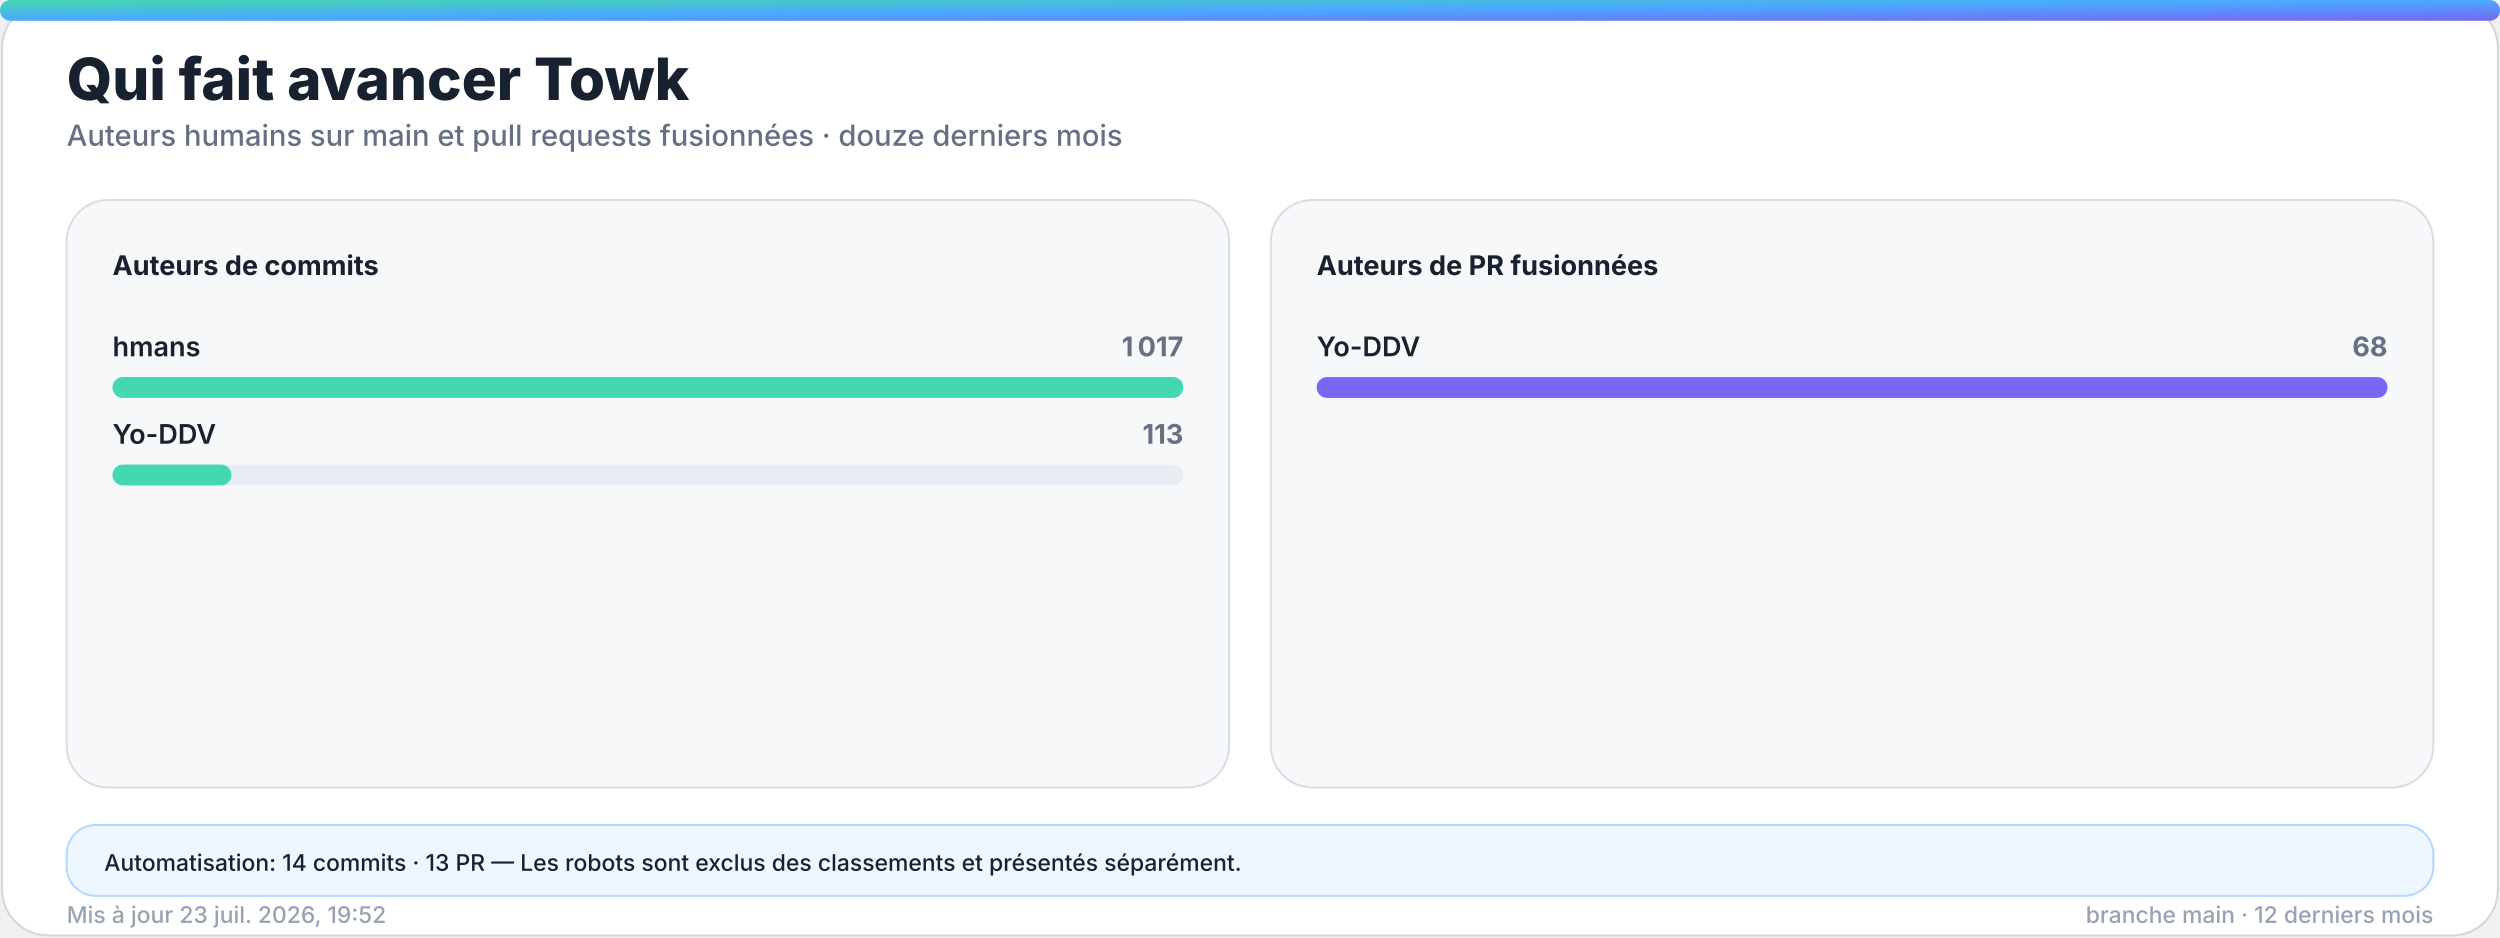
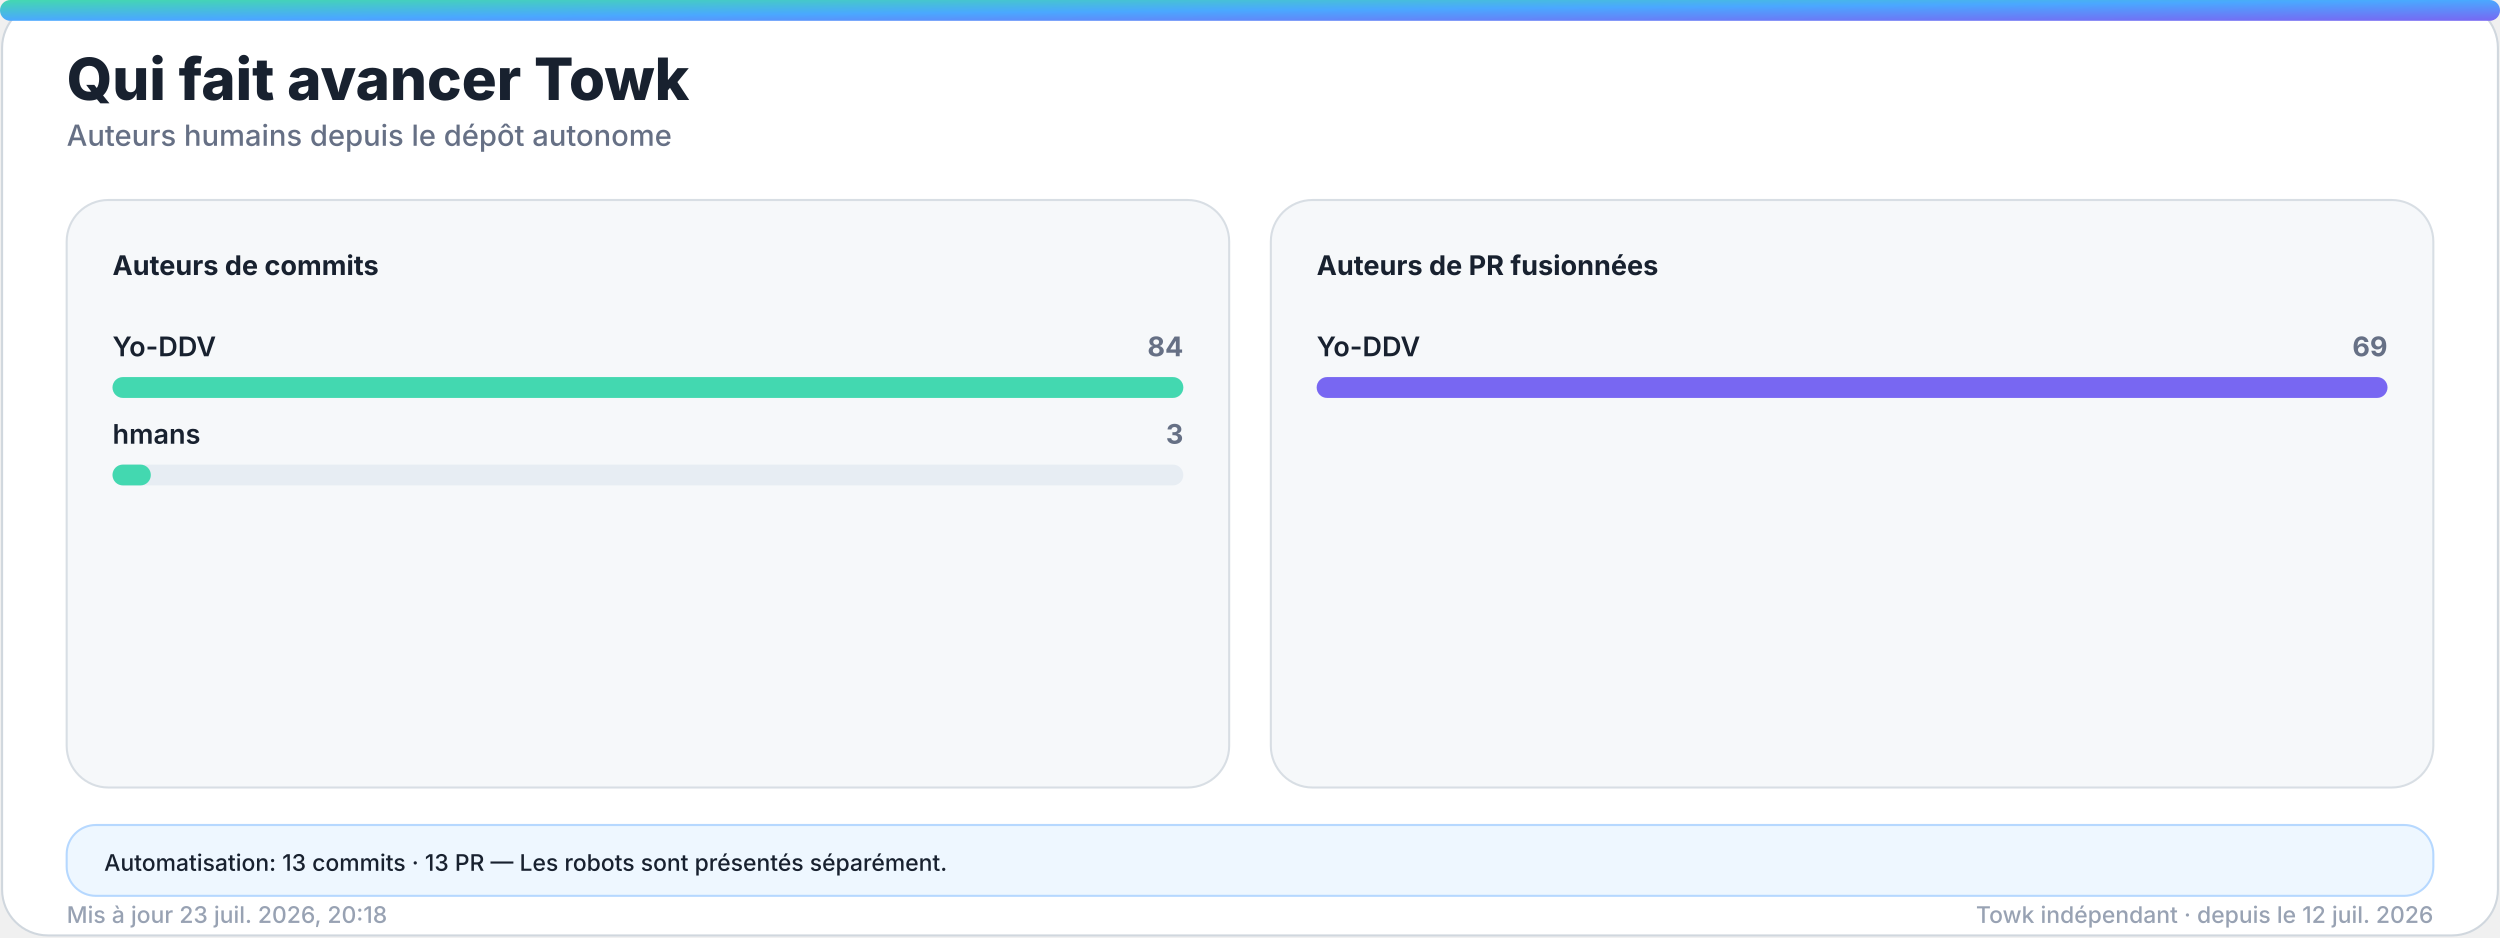
<svg xmlns="http://www.w3.org/2000/svg" width="1200" height="450" viewBox="0 0 1200 450" role="img" aria-labelledby="title desc">
  <defs>
    <linearGradient id="accent" x1="0" y1="0" x2="1" y2="1">
      <stop offset="0%" stop-color="#43d8b0" />
      <stop offset="50%" stop-color="#4aa8ff" />
      <stop offset="100%" stop-color="#7867f2" />
    </linearGradient>
    <linearGradient id="accent-soft" x1="0" y1="0" x2="1" y2="1">
      <stop offset="0%" stop-color="#43d8b0" stop-opacity="0.24" />
      <stop offset="100%" stop-color="#7867f2" stop-opacity="0.18" />
    </linearGradient>
    <filter id="glow" x="-30%" y="-30%" width="160%" height="160%">
      <feGaussianBlur stdDeviation="18" />
    </filter>
  </defs>
  <style>
    .bg { fill: #ffffff; stroke: #d0d7de; }
    .panel { fill: #f6f8fa; stroke: #d8dee4; }
    .panel-strong { fill: #eef7ff; stroke: #b6d8ff; }
    .ink { fill: #18212f; }
    .muted { fill: #667085; }
    .faint { fill: #98a2b3; }
    .grid { stroke: #dfe5ec; }
    .track { fill: #e7edf3; }
    .title { font: 800 28px -apple-system, BlinkMacSystemFont, "Segoe UI", sans-serif; }
    .subtitle { font: 500 14px -apple-system, BlinkMacSystemFont, "Segoe UI", sans-serif; }
    .kpi { font: 800 32px -apple-system, BlinkMacSystemFont, "Segoe UI", sans-serif; }
    .label { font: 650 13px -apple-system, BlinkMacSystemFont, "Segoe UI", sans-serif; }
    .small { font: 500 11px -apple-system, BlinkMacSystemFont, "Segoe UI", sans-serif; }
    .body { font: 600 13px -apple-system, BlinkMacSystemFont, "Segoe UI", sans-serif; }
    .hero-eyebrow { font: 800 14px -apple-system, BlinkMacSystemFont, "Segoe UI", sans-serif; letter-spacing: 2px; }
    .hero-title { font: 850 48px -apple-system, BlinkMacSystemFont, "Segoe UI", sans-serif; }
    .hero-subtitle { font: 550 19px -apple-system, BlinkMacSystemFont, "Segoe UI", sans-serif; }
    .chip { font: 700 12px -apple-system, BlinkMacSystemFont, "Segoe UI", sans-serif; }
    @media (prefers-color-scheme: dark) {
      .bg { fill: #0d1117; stroke: #30363d; }
      .panel { fill: #161b22; stroke: #30363d; }
      .panel-strong { fill: #10263a; stroke: #244d70; }
      .ink { fill: #f0f6fc; }
      .muted { fill: #a7b0bc; }
      .faint { fill: #7d8590; }
      .grid { stroke: #30363d; }
      .track { fill: #27313d; }
    }
  </style>
  <rect class="bg" x="1" y="1" width="1198" height="448" rx="22" />
  <rect x="0" y="0" width="1200" height="10" rx="5" fill="url(#accent)" />
  <text class="title ink" x="32" y="48">Qui fait avancer Towk</text>
-   <text class="subtitle muted" x="32" y="70">Auteurs humains sur main et pull requests fusionnées · douze derniers mois</text>
+   <text class="subtitle muted" x="32" y="70">Auteurs humains depuis le dépôt autonome</text>
  <g>
    <rect class="panel" x="32" y="96" width="558" height="282" rx="20" />
    <text class="label ink" x="54" y="132">Auteurs de commits</text>
    <g>
-       <text class="body ink" x="54" y="171">hmans</text>
-       <text class="label muted" x="568" y="171" text-anchor="end">1 017</text>
+       <text class="body ink" x="54" y="171">Yo-DDV</text>
+       <text class="label muted" x="568" y="171" text-anchor="end">84</text>
      <rect class="track" x="54" y="181" width="514" height="10" rx="5" />
      <rect x="54" y="181" width="514.0" height="10" rx="5" fill="#43d8b0" />
    </g>
    <g>
-       <text class="body ink" x="54" y="213">Yo-DDV</text>
-       <text class="label muted" x="568" y="213" text-anchor="end">113</text>
+       <text class="body ink" x="54" y="213">hmans</text>
+       <text class="label muted" x="568" y="213" text-anchor="end">3</text>
      <rect class="track" x="54" y="223" width="514" height="10" rx="5" />
-       <rect x="54" y="223" width="57.1" height="10" rx="5" fill="#43d8b0" />
+       <rect x="54" y="223" width="18.4" height="10" rx="5" fill="#43d8b0" />
    </g>
  </g>
  <g>
    <rect class="panel" x="610" y="96" width="558" height="282" rx="20" />
    <text class="label ink" x="632" y="132">Auteurs de PR fusionnées</text>
    <g>
      <text class="body ink" x="632" y="171">Yo-DDV</text>
-       <text class="label muted" x="1146" y="171" text-anchor="end">68</text>
+       <text class="label muted" x="1146" y="171" text-anchor="end">69</text>
      <rect class="track" x="632" y="181" width="514" height="10" rx="5" />
      <rect x="632" y="181" width="514.0" height="10" rx="5" fill="#7867f2" />
    </g>
  </g>
  <g>
    <rect class="panel-strong" x="32" y="396" width="1136" height="34" rx="14" />
-     <text class="small ink" x="50" y="418">Automatisation: 14 commits · 13 PR — Les robots sont exclus des classements et présentés séparément.</text>
+     <text class="small ink" x="50" y="418">Automatisation: 13 commits · 13 PR — Les robots sont présentés séparément.</text>
  </g>
-   <text class="small faint" x="32" y="443">Mis à jour 23 juil. 2026, 19:52</text>
-   <text class="small faint" x="1168" y="443" text-anchor="end">branche main · 12 derniers mois</text>
+   <text class="small faint" x="32" y="443">Mis à jour 23 juil. 2026, 20:18</text>
+   <text class="small faint" x="1168" y="443" text-anchor="end">Towk indépendant · depuis le 12 juil. 2026</text>
</svg>
